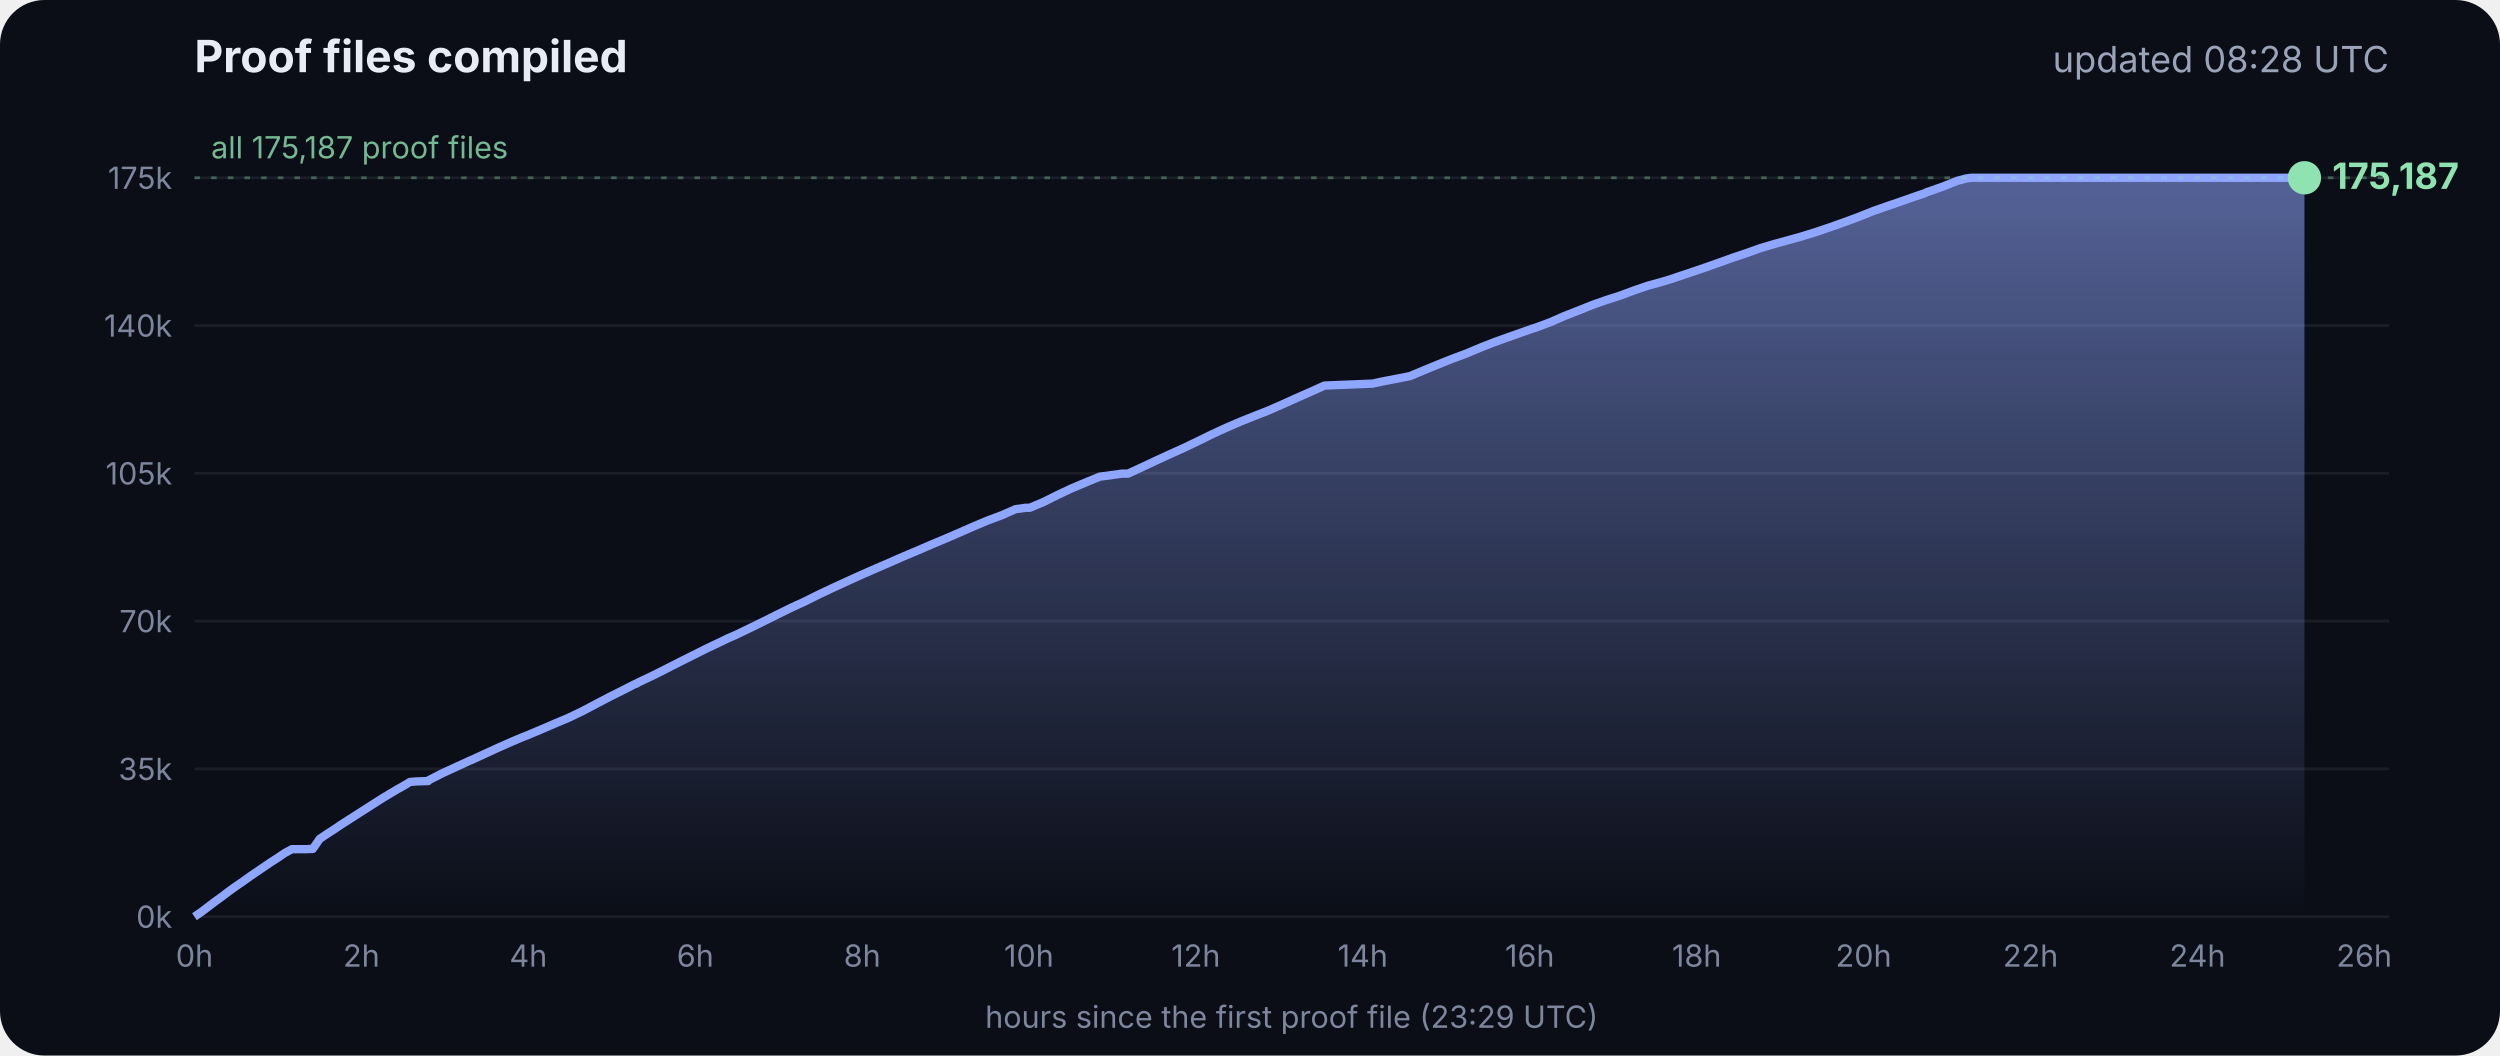
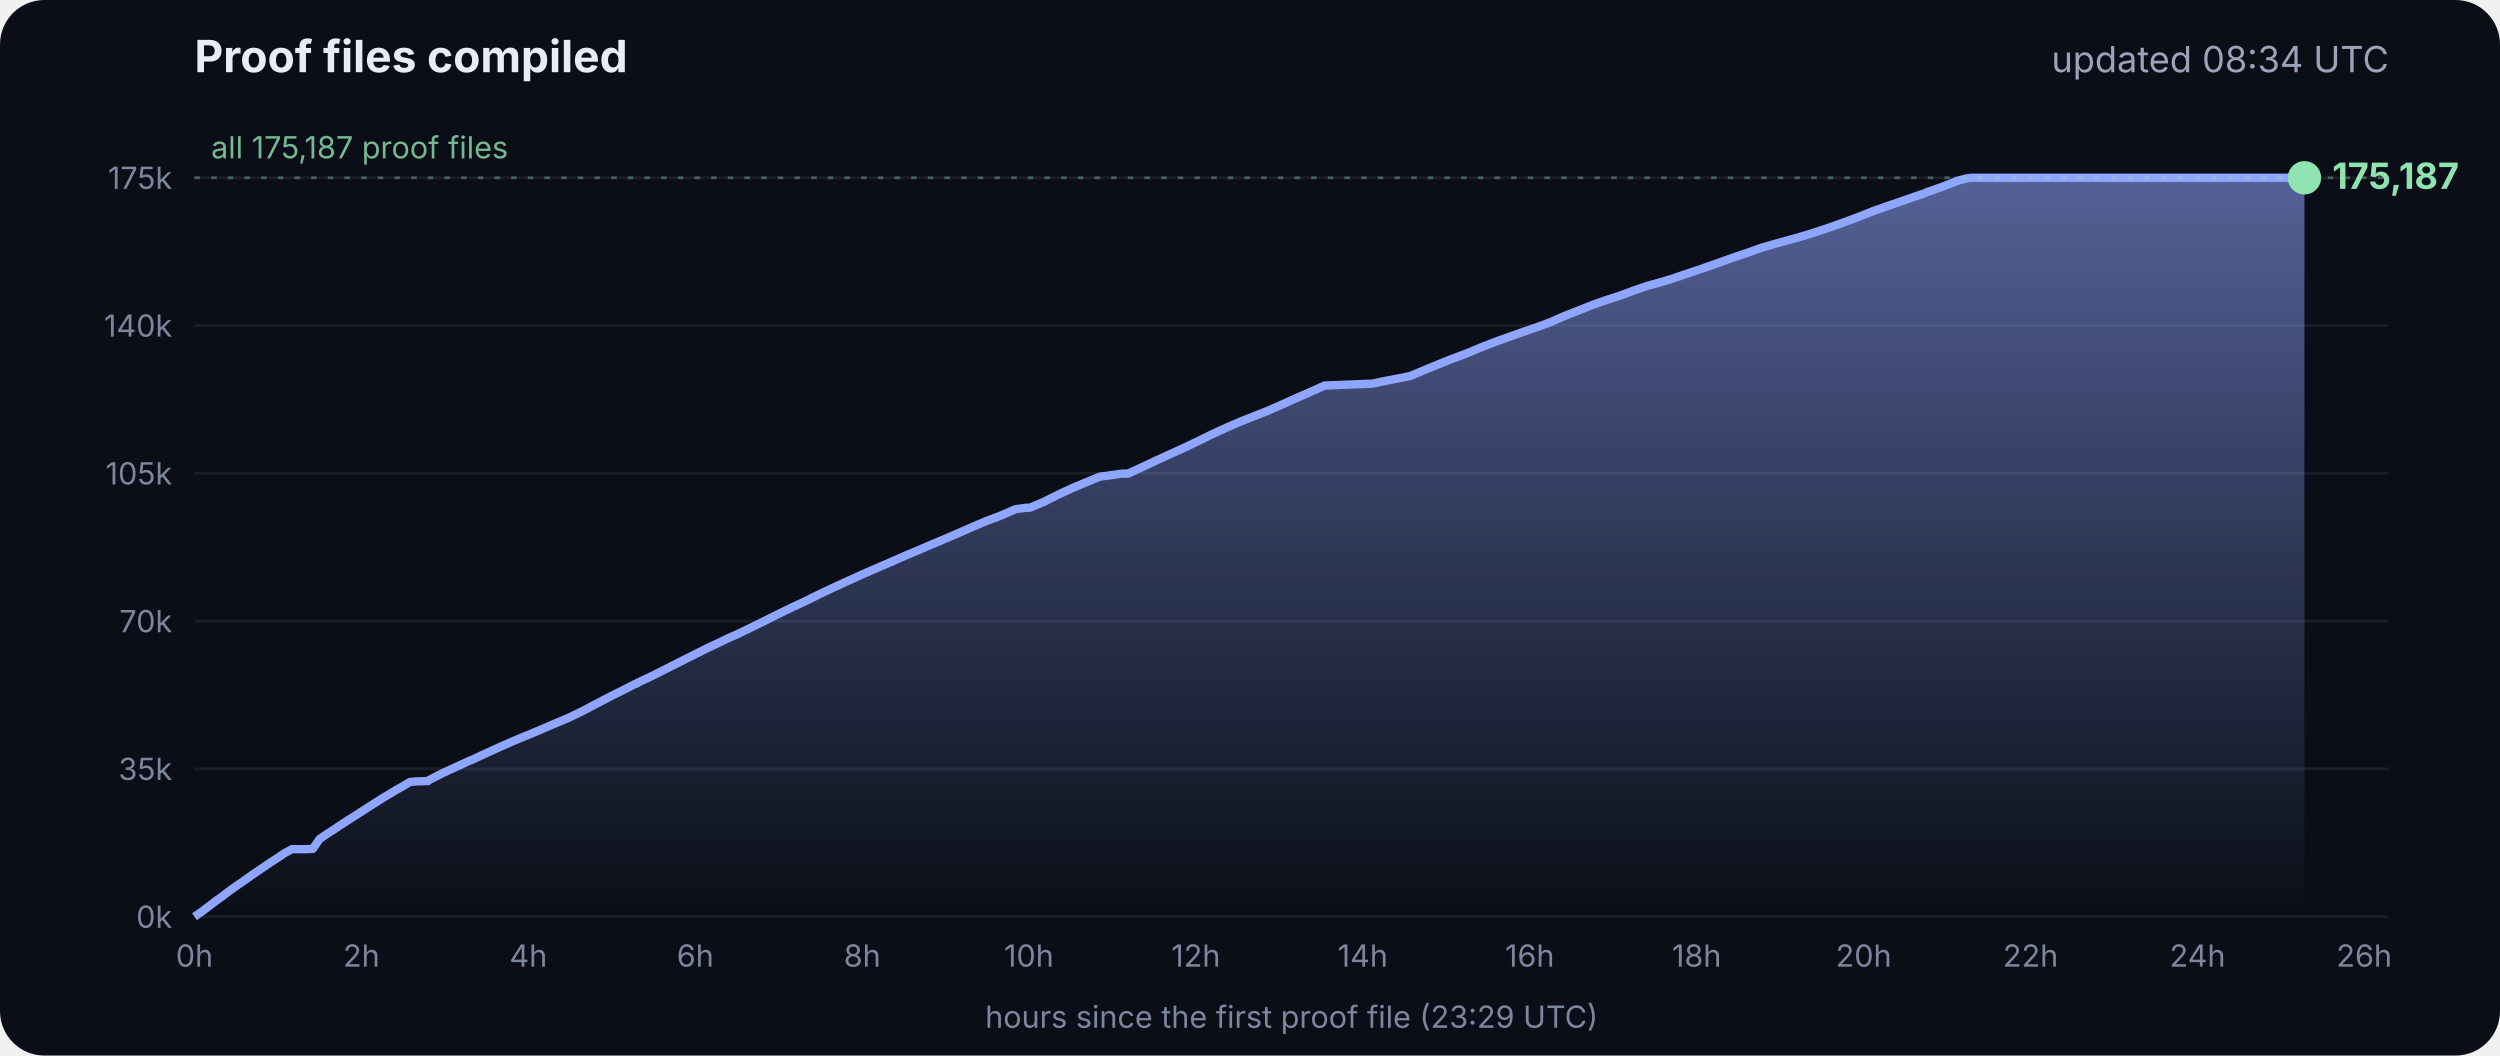
<svg xmlns="http://www.w3.org/2000/svg" viewBox="0 0 900 380" font-family="Inter, -apple-system, Segoe UI, sans-serif">
  <defs>
    <linearGradient id="g" x1="0" y1="0" x2="0" y2="1">
      <stop offset="0" stop-color="#8fa6ff" stop-opacity=".55" />
      <stop offset="1" stop-color="#8fa6ff" stop-opacity="0" />
    </linearGradient>
  </defs>
  <rect width="900" height="380" rx="16" fill="#0b0e17" />
  <text x="70" y="26" fill="#e8ecf5" font-size="16" font-weight="700">Proof files compiled</text>
-   <text x="860" y="26" fill="#9aa3b8" font-size="13" text-anchor="end">updated 08:28 UTC</text>
+   <text x="860" y="26" fill="#9aa3b8" font-size="13" text-anchor="end">updated 08:34 UTC</text>
  <line x1="70" x2="860" y1="330.0" y2="330.0" stroke="#ffffff" stroke-opacity=".07" />
  <text x="62" y="334.0" fill="#7d869c" font-size="11" text-anchor="end">0k</text>
  <line x1="70" x2="860" y1="276.8" y2="276.8" stroke="#ffffff" stroke-opacity=".07" />
  <text x="62" y="280.8" fill="#7d869c" font-size="11" text-anchor="end">35k</text>
  <line x1="70" x2="860" y1="223.6" y2="223.6" stroke="#ffffff" stroke-opacity=".07" />
  <text x="62" y="227.6" fill="#7d869c" font-size="11" text-anchor="end">70k</text>
  <line x1="70" x2="860" y1="170.4" y2="170.4" stroke="#ffffff" stroke-opacity=".07" />
  <text x="62" y="174.4" fill="#7d869c" font-size="11" text-anchor="end">105k</text>
  <line x1="70" x2="860" y1="117.2" y2="117.2" stroke="#ffffff" stroke-opacity=".07" />
  <text x="62" y="121.2" fill="#7d869c" font-size="11" text-anchor="end">140k</text>
  <line x1="70" x2="860" y1="64.0" y2="64.0" stroke="#ffffff" stroke-opacity=".07" />
  <text x="62" y="68.0" fill="#7d869c" font-size="11" text-anchor="end">175k</text>
  <text x="70.0" y="348" fill="#7d869c" font-size="11" text-anchor="middle">0h</text>
  <text x="130.1" y="348" fill="#7d869c" font-size="11" text-anchor="middle">2h</text>
  <text x="190.2" y="348" fill="#7d869c" font-size="11" text-anchor="middle">4h</text>
  <text x="250.3" y="348" fill="#7d869c" font-size="11" text-anchor="middle">6h</text>
  <text x="310.4" y="348" fill="#7d869c" font-size="11" text-anchor="middle">8h</text>
  <text x="370.4" y="348" fill="#7d869c" font-size="11" text-anchor="middle">10h</text>
  <text x="430.5" y="348" fill="#7d869c" font-size="11" text-anchor="middle">12h</text>
  <text x="490.6" y="348" fill="#7d869c" font-size="11" text-anchor="middle">14h</text>
  <text x="550.7" y="348" fill="#7d869c" font-size="11" text-anchor="middle">16h</text>
  <text x="610.8" y="348" fill="#7d869c" font-size="11" text-anchor="middle">18h</text>
  <text x="670.9" y="348" fill="#7d869c" font-size="11" text-anchor="middle">20h</text>
  <text x="731.0" y="348" fill="#7d869c" font-size="11" text-anchor="middle">22h</text>
  <text x="791.1" y="348" fill="#7d869c" font-size="11" text-anchor="middle">24h</text>
  <text x="851.1" y="348" fill="#7d869c" font-size="11" text-anchor="middle">26h</text>
  <polygon points="70.0,330.0 70.0,330.0 72.5,328.3 75.0,326.4 77.5,324.5 80.0,322.7 82.5,320.8 85.0,319.0 87.5,317.3 90.0,315.5 92.5,313.8 95.0,312.1 97.5,310.4 100.0,308.8 102.5,307.1 105.1,305.7 107.6,305.7 110.1,305.7 112.6,305.6 115.1,302.0 117.6,300.3 120.1,298.7 122.6,297.0 125.1,295.4 127.6,293.8 130.1,292.2 132.6,290.6 135.1,289.0 137.6,287.4 140.1,285.9 142.6,284.4 145.1,283.0 147.6,281.5 150.1,281.3 153.5,281.2 153.7,281.2 154.1,281.2 154.3,280.9 159.4,278.3 164.4,276.0 169.4,273.7 169.5,273.7 174.5,271.4 179.5,269.1 184.5,266.9 188.3,265.3 189.6,264.8 194.6,262.7 199.7,260.5 204.7,258.4 209.7,256.0 214.8,253.3 219.8,250.7 224.8,248.2 228.5,246.3 228.9,246.2 229.5,245.9 229.5,245.8 234.6,243.4 239.6,240.9 244.7,238.3 249.7,235.8 254.7,233.3 259.8,230.9 261.8,229.9 264.8,228.6 269.8,226.2 274.9,223.7 279.9,221.2 285.0,218.7 290.0,216.4 295.0,213.9 300.1,211.5 305.1,209.2 310.2,206.9 315.2,204.7 320.3,202.5 325.3,200.3 330.3,198.2 335.4,196.0 340.4,193.9 345.5,191.7 350.5,189.5 355.5,187.4 360.6,185.5 365.6,183.3 369.3,182.8 370.7,182.8 375.7,180.7 380.7,178.2 385.8,175.8 390.8,173.7 395.9,171.6 404.0,170.5 406.1,170.5 411.1,168.2 416.2,165.8 421.2,163.5 426.3,161.2 431.3,158.8 436.4,156.3 441.4,154.0 446.5,151.8 451.5,149.8 456.6,147.8 461.6,145.6 466.7,143.3 471.7,141.1 476.8,138.8 494.1,138.1 497.3,137.4 507.6,135.4 512.6,133.3 517.7,131.2 522.7,129.2 527.8,127.3 532.8,125.2 537.9,123.2 542.9,121.4 548.0,119.6 551.4,118.4 553.0,117.9 553.5,117.7 558.1,116.0 563.1,113.8 568.2,111.8 573.2,109.8 578.3,108.0 583.3,106.4 588.4,104.5 593.4,102.8 598.5,101.4 602.4,100.2 603.5,99.8 608.6,98.1 613.6,96.4 618.7,94.6 623.7,92.8 628.8,91.1 633.8,89.3 635.5,88.8 638.9,87.8 644.0,86.4 649.0,85.0 654.1,83.4 659.1,81.7 664.2,79.9 669.3,78.0 674.3,76.0 679.4,74.2 684.4,72.5 689.5,70.7 692.8,69.6 693.6,69.2 694.5,68.9 699.6,67.1 704.6,65.1 708.0,64.2 708.8,64.1 709.7,64.0 713.4,64.0 715.2,64.0 718.5,64.0 723.5,64.0 728.6,64.0 733.7,64.0 738.7,64.0 743.7,64.0 748.8,64.0 753.9,64.0 758.9,64.0 764.0,64.0 769.0,64.0 774.1,64.0 779.1,64.0 784.2,64.0 789.2,64.0 794.3,64.0 797.0,64.0 798.2,64.0 799.3,64.0 804.4,64.0 809.4,64.0 814.5,64.0 818.9,64.0 819.1,64.0 819.5,64.0 822.0,64.0 824.6,64.0 826.0,64.0 826.0,64.0 826.4,64.0 828.9,64.0 829.2,64.0 829.6,64.0 829.6,330.0" fill="url(#g)" />
  <polyline points="70.0,330.0 72.5,328.3 75.0,326.4 77.5,324.5 80.0,322.7 82.5,320.8 85.0,319.0 87.5,317.3 90.0,315.5 92.5,313.8 95.0,312.1 97.5,310.4 100.0,308.8 102.5,307.1 105.1,305.7 107.6,305.7 110.1,305.7 112.6,305.6 115.1,302.0 117.6,300.3 120.1,298.7 122.6,297.0 125.1,295.4 127.6,293.8 130.1,292.2 132.6,290.6 135.1,289.0 137.6,287.4 140.1,285.9 142.6,284.4 145.1,283.0 147.6,281.5 150.1,281.3 153.5,281.2 153.7,281.2 154.1,281.2 154.3,280.9 159.4,278.3 164.4,276.0 169.4,273.7 169.5,273.7 174.5,271.4 179.5,269.1 184.5,266.9 188.3,265.3 189.6,264.8 194.6,262.7 199.7,260.5 204.7,258.4 209.7,256.0 214.8,253.3 219.8,250.7 224.8,248.2 228.5,246.3 228.9,246.2 229.5,245.9 229.5,245.8 234.6,243.4 239.6,240.9 244.7,238.3 249.7,235.8 254.7,233.3 259.8,230.9 261.8,229.9 264.8,228.6 269.8,226.2 274.9,223.7 279.9,221.2 285.0,218.7 290.0,216.4 295.0,213.9 300.1,211.5 305.1,209.2 310.2,206.9 315.2,204.7 320.3,202.5 325.3,200.3 330.3,198.2 335.4,196.0 340.4,193.9 345.5,191.7 350.5,189.5 355.5,187.4 360.6,185.5 365.6,183.3 369.3,182.8 370.7,182.8 375.7,180.7 380.7,178.2 385.8,175.8 390.8,173.7 395.9,171.6 404.0,170.5 406.1,170.5 411.1,168.2 416.2,165.8 421.2,163.5 426.3,161.2 431.3,158.8 436.4,156.3 441.4,154.0 446.5,151.8 451.5,149.8 456.6,147.8 461.6,145.6 466.7,143.3 471.7,141.1 476.8,138.8 494.1,138.1 497.3,137.4 507.6,135.4 512.6,133.3 517.7,131.2 522.7,129.2 527.8,127.3 532.8,125.2 537.9,123.2 542.9,121.4 548.0,119.6 551.4,118.4 553.0,117.9 553.5,117.7 558.1,116.0 563.1,113.8 568.2,111.8 573.2,109.8 578.3,108.0 583.3,106.4 588.4,104.5 593.4,102.8 598.5,101.4 602.4,100.2 603.5,99.8 608.6,98.1 613.6,96.4 618.7,94.6 623.7,92.8 628.8,91.1 633.8,89.3 635.5,88.8 638.9,87.8 644.0,86.4 649.0,85.0 654.1,83.4 659.1,81.7 664.2,79.9 669.3,78.0 674.3,76.0 679.4,74.2 684.4,72.5 689.5,70.7 692.8,69.6 693.6,69.2 694.5,68.9 699.6,67.1 704.6,65.1 708.0,64.2 708.8,64.1 709.7,64.0 713.4,64.0 715.2,64.0 718.5,64.0 723.5,64.0 728.6,64.0 733.7,64.0 738.7,64.0 743.7,64.0 748.8,64.0 753.9,64.0 758.9,64.0 764.0,64.0 769.0,64.0 774.1,64.0 779.1,64.0 784.2,64.0 789.2,64.0 794.3,64.0 797.0,64.0 798.2,64.0 799.3,64.0 804.4,64.0 809.4,64.0 814.5,64.0 818.9,64.0 819.1,64.0 819.5,64.0 822.0,64.0 824.6,64.0 826.0,64.0 826.0,64.0 826.4,64.0 828.9,64.0 829.2,64.0 829.6,64.0" fill="none" stroke="#8fa6ff" stroke-width="3" stroke-linejoin="round" />
  <circle cx="829.6" cy="64.0" r="6" fill="#8fe3b0" />
  <text x="839.6" y="68.0" fill="#8fe3b0" font-size="13" font-weight="700">175,187</text>
  <line x1="70" x2="860" y1="64.0" y2="64.0" stroke="#8fe3b0" stroke-opacity=".35" stroke-dasharray="2 4" />
  <text x="76" y="57.0" fill="#8fe3b0" fill-opacity=".8" font-size="11">all 175,187 proof files</text>
  <text x="465" y="370" fill="#7d869c" font-size="11" text-anchor="middle">hours since the first proof file (23:29 UTC)</text>
</svg>
